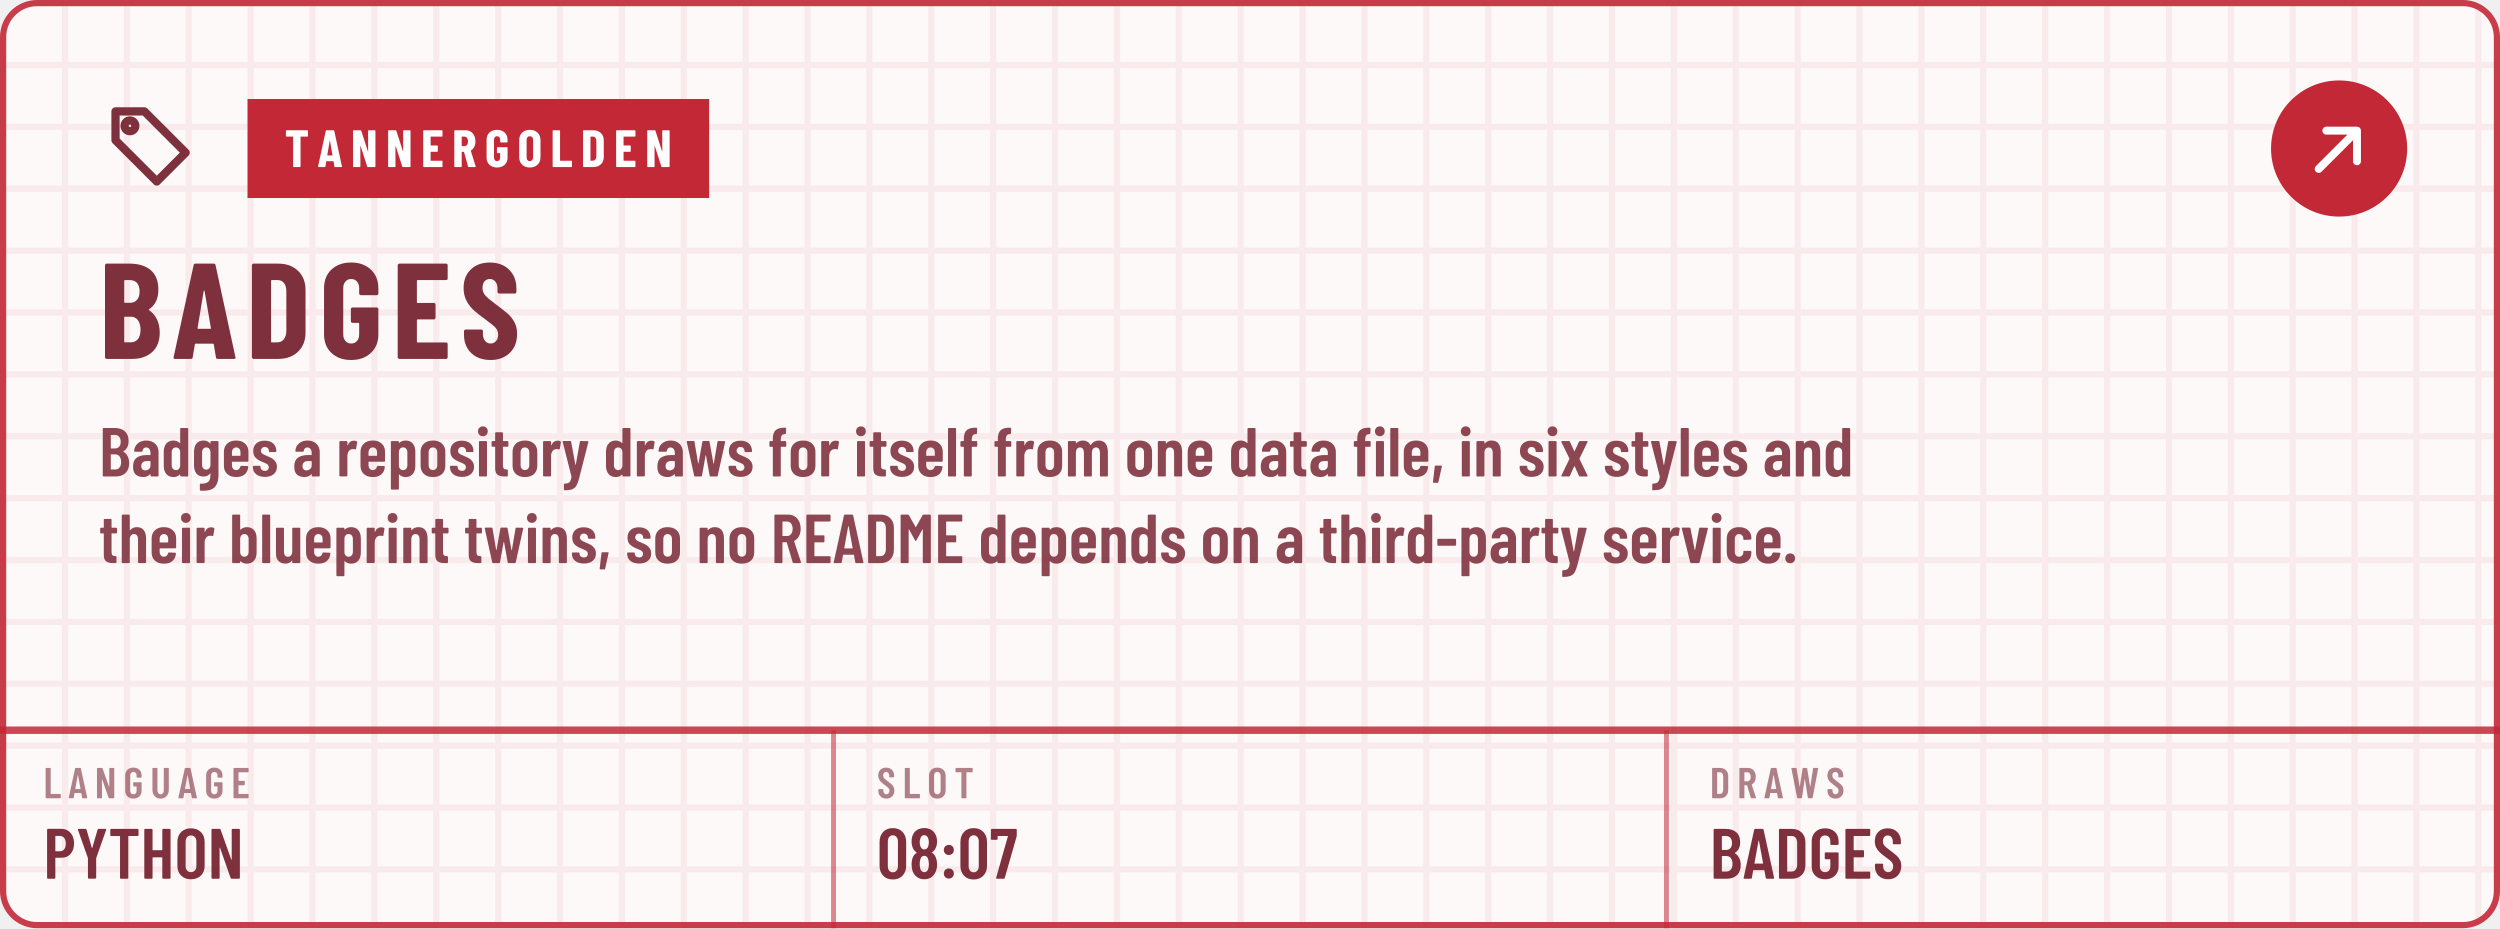
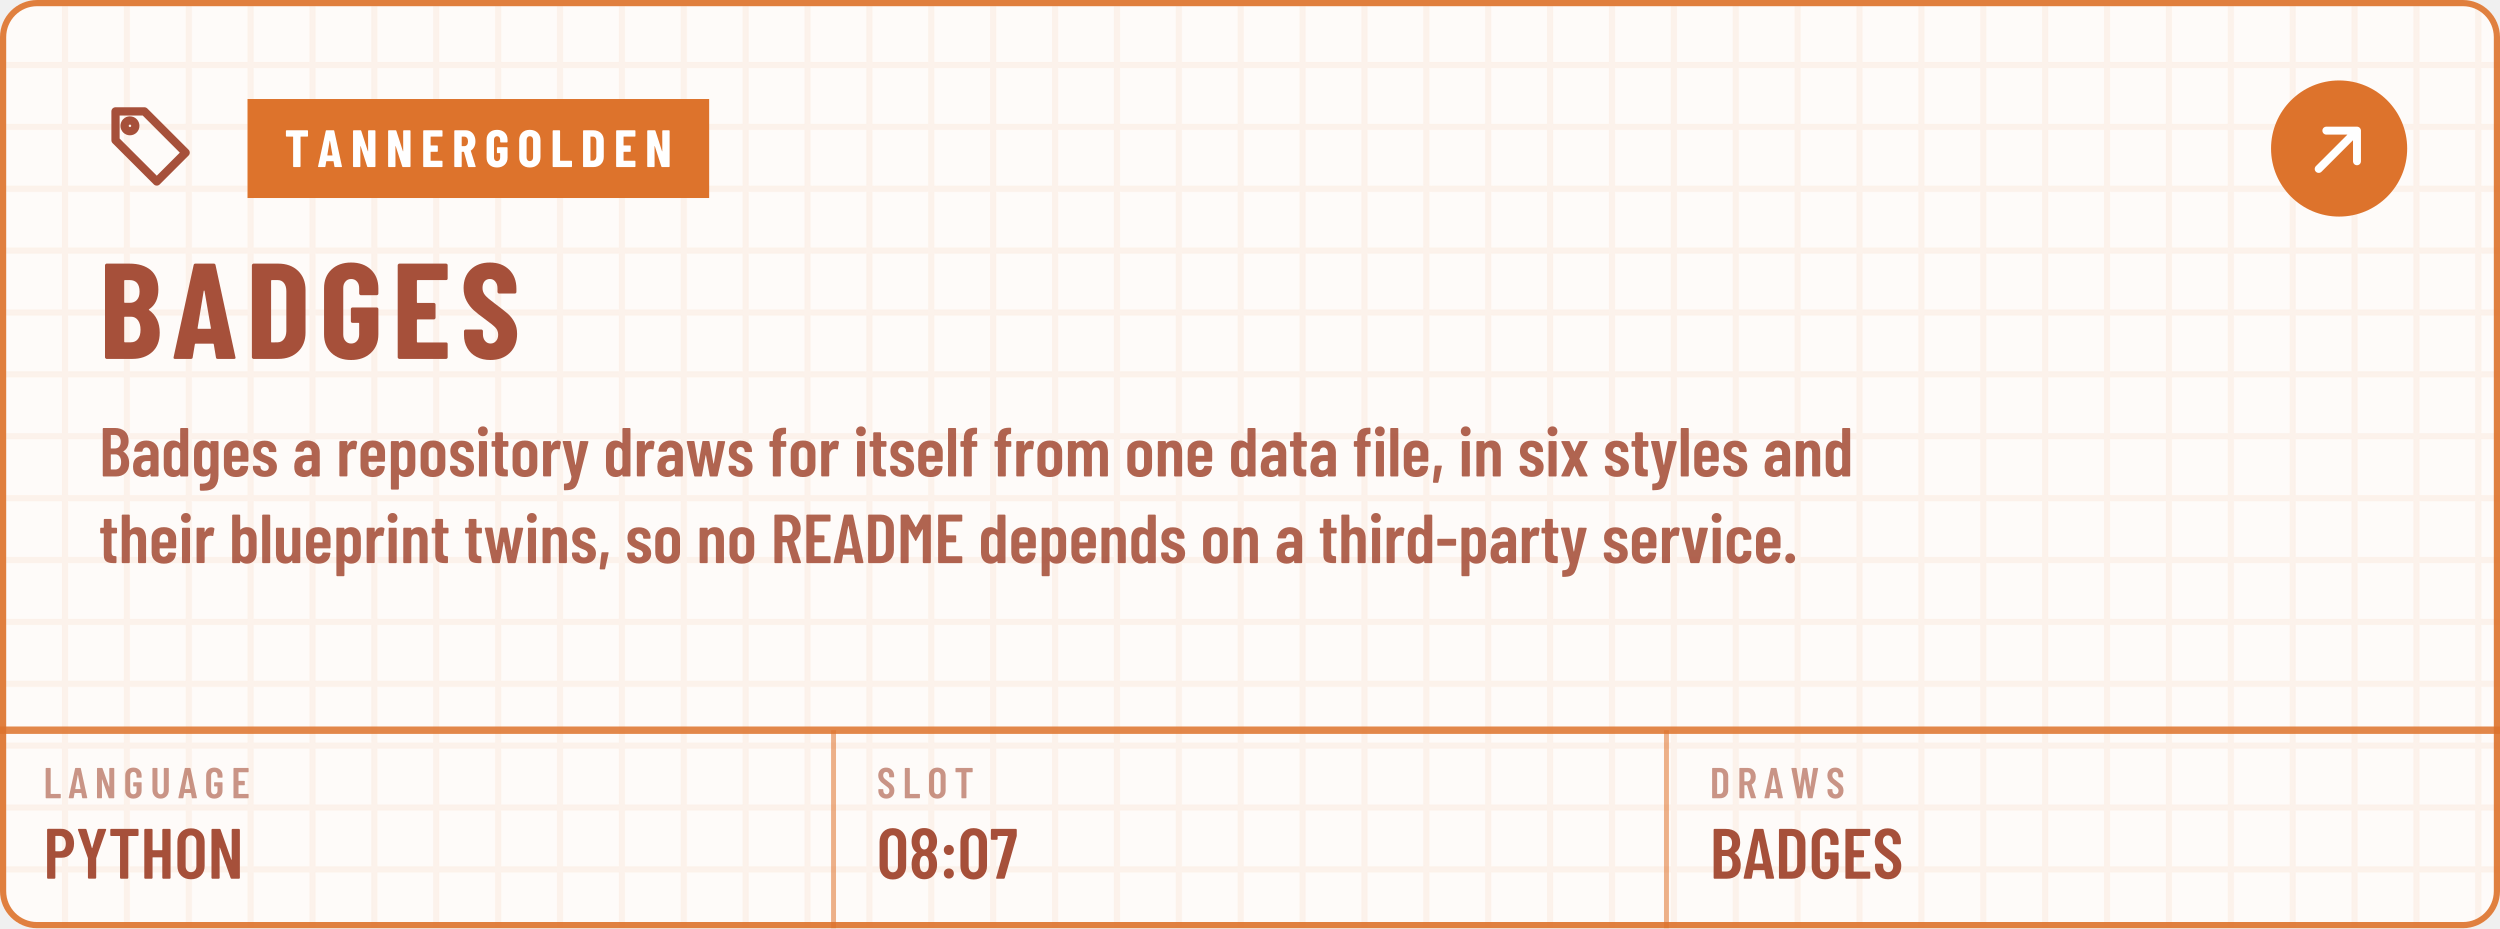
<svg xmlns="http://www.w3.org/2000/svg" width="404" height="150" viewBox="0 0 404 150" role="img" aria-labelledby="t d">
  <defs>
    <pattern id="kp1" width="10" height="10" patternUnits="userSpaceOnUse">
-       <path d="M10 .5H.5V10" fill="none" stroke="#C32837" stroke-opacity="0.07" />
+       <path d="M10 .5H.5V10" fill="none" stroke="#DD732C" stroke-opacity="0.07" />
    </pattern>
    <path id="m44" d="M33 -78 59 146Q60 157 71 157H151Q164 157 161 144L112 -80Q110 -91 99 -91H45Q39 -91 36 -88Q32 -84 33 -78Z" />
    <path id="m45" d="M27 263V339Q27 344 30 348Q34 351 39 351H286Q291 351 294 348Q298 344 298 339V263Q298 258 294 254Q291 251 286 251H39Q34 251 30 254Q27 258 27 263Z" />
    <path id="m46" d="M35 69Q35 100 55 120Q75 140 106 140Q137 140 156 120Q176 100 176 69Q176 38 156 18Q136 -2 106 -2Q75 -2 55 18Q35 38 35 69Z" />
    <path id="m48" d="M38 183V517Q38 604 89 658Q140 711 224 711Q309 711 360 658Q412 604 412 517V183Q412 96 360 42Q309 -11 224 -11Q140 -11 89 42Q38 96 38 183ZM296 176V524Q296 563 276 586Q257 610 224 610Q192 610 173 586Q154 563 154 524V176Q154 137 173 114Q192 90 224 90Q257 90 276 114Q296 137 296 176Z" />
    <path id="m55" d="M90 13 255 594Q257 600 251 600H116Q111 600 111 595V559Q111 554 108 550Q104 547 99 547H28Q23 547 20 550Q16 554 16 559L17 688Q17 693 20 696Q24 700 29 700H368Q373 700 376 696Q380 693 380 688V607Q380 603 378 593L211 10Q208 0 197 0H100Q87 0 90 13Z" />
    <path id="m56" d="M325 364Q358 345 375 306Q396 259 396 200Q396 147 380 107Q360 53 318 22Q275 -8 216 -8Q158 -8 116 22Q73 52 53 106Q38 148 38 200Q38 259 56 301Q71 341 109 363Q113 366 109 369Q76 390 58 427Q38 470 38 523Q38 581 58 620Q78 664 120 688Q161 712 216 712Q270 712 312 688Q353 665 374 621Q396 579 396 523Q396 471 376 429Q358 392 325 371Q319 367 325 364ZM159 559Q152 541 152 513Q152 483 162 456Q169 435 183 423Q197 411 216 411Q237 411 252 424Q266 436 273 459Q281 483 281 513Q281 547 271 568Q264 589 250 600Q236 612 216 612Q198 612 184 602Q171 591 164 573ZM281 206Q281 244 272 271Q266 295 252 308Q237 322 216 322Q195 322 180 308Q166 294 160 268Q152 242 152 208Q152 177 158 151Q163 123 178 108Q194 92 216 92Q239 92 255 108Q271 124 276 153Q281 180 281 206Z" />
    <path id="m58" d="M57 404Q57 435 77 455Q97 475 128 475Q159 475 178 455Q198 435 198 404Q198 373 178 353Q158 333 128 333Q97 333 77 353Q57 373 57 404ZM57 73Q57 104 77 124Q97 144 128 144Q159 144 178 124Q198 104 198 73Q198 42 178 22Q158 2 128 2Q97 2 77 22Q57 42 57 73Z" />
    <path id="m65" d="M325 11 306 116Q306 121 300 121H154Q148 121 148 116L129 11Q128 0 116 0H25Q11 0 14 13L162 689Q164 700 175 700H281Q292 700 294 689L442 13V9Q442 0 431 0H338Q326 0 325 11ZM171 212H282Q288 212 287 217L229 533Q228 536 226 536Q224 536 223 533L166 217Q165 212 171 212Z" />
    <path id="m66" d="M242 0H66Q61 0 58 4Q54 7 54 12V688Q54 693 58 696Q61 700 66 700H224Q319 700 373 652Q427 604 427 512Q427 409 354 365Q349 362 352 359Q391 334 413 292Q435 250 435 192Q435 100 382 50Q328 0 242 0ZM170 595V409Q170 404 175 404H226Q267 404 290 429Q313 454 313 500Q313 548 290 574Q267 600 226 600H175Q170 600 170 595ZM319 208Q319 260 296 290Q273 319 233 319H175Q170 319 170 314V106Q170 101 175 101H233Q273 101 296 129Q319 157 319 208Z" />
    <path id="m68" d="M54 12V688Q54 693 58 696Q61 700 66 700H237Q323 700 374 648Q426 596 426 509V191Q426 104 374 52Q323 0 237 0H66Q61 0 58 4Q54 7 54 12ZM175 100 235 101Q268 101 288 128Q309 154 310 198V502Q310 547 290 574Q269 600 234 600H175Q170 600 170 595V105Q170 100 175 100Z" />
    <path id="m69" d="M391 600H175Q170 600 170 595V406Q170 401 175 401H303Q308 401 312 398Q315 394 315 389V312Q315 307 312 304Q308 300 303 300H175Q170 300 170 295V105Q170 100 175 100H391Q396 100 400 96Q403 93 403 88V12Q403 7 400 4Q396 0 391 0H66Q61 0 58 4Q54 7 54 12V688Q54 693 58 696Q61 700 66 700H391Q396 700 400 696Q403 693 403 688V612Q403 607 400 604Q396 600 391 600Z" />
    <path id="m71" d="M42 173V527Q42 609 94 658Q145 708 230 708Q315 708 368 658Q420 609 420 526V487Q420 482 416 478Q413 475 408 475H316Q311 475 308 478Q304 482 304 487V528Q304 564 284 586Q263 608 230 608Q197 608 177 586Q157 564 157 528V172Q157 136 177 114Q197 92 230 92Q263 92 284 114Q304 136 304 172V268Q304 273 299 273H238Q233 273 230 276Q226 280 226 285V358Q226 363 230 366Q233 370 238 370H408Q413 370 416 366Q420 363 420 358V173Q420 91 368 42Q315 -8 230 -8Q145 -8 94 42Q42 91 42 173Z" />
    <path id="m72" d="M319 700H411Q416 700 420 696Q423 693 423 688V12Q423 7 420 4Q416 0 411 0H319Q314 0 310 4Q307 7 307 12V295Q307 300 302 300H175Q170 300 170 295V12Q170 7 166 4Q163 0 158 0H66Q61 0 58 4Q54 7 54 12V688Q54 693 58 696Q61 700 66 700H158Q163 700 166 696Q170 693 170 688V406Q170 401 175 401H302Q307 401 307 406V688Q307 693 310 696Q314 700 319 700Z" />
    <path id="m76" d="M54 12V688Q54 693 58 696Q61 700 66 700H158Q163 700 166 696Q170 693 170 688V105Q170 100 175 100H391Q396 100 400 96Q403 93 403 88V12Q403 7 400 4Q396 0 391 0H66Q61 0 58 4Q54 7 54 12Z" />
    <path id="m77" d="M383 700H475Q480 700 484 696Q487 693 487 688V12Q487 7 484 4Q480 0 475 0H383Q378 0 374 4Q371 7 371 12V484Q371 488 369 488Q367 488 365 485L278 327Q273 319 269 319Q265 319 260 327L173 485Q171 488 169 488Q167 488 167 484V12Q167 7 164 4Q160 0 155 0H63Q58 0 54 4Q51 7 51 12V688Q51 693 54 696Q58 700 63 700H155Q165 700 170 692L267 521Q270 517 273 521L368 692Q373 700 383 700Z" />
    <path id="m78" d="M350 700H441Q446 700 450 696Q453 693 453 688V12Q453 7 450 4Q446 0 441 0H336Q326 0 323 10L174 434Q173 437 170 436Q168 436 168 433L169 12Q169 7 166 4Q162 0 157 0H66Q61 0 58 4Q54 7 54 12V688Q54 693 58 696Q61 700 66 700H169Q179 700 182 690L332 269Q333 266 336 266Q338 267 338 270V688Q338 693 342 696Q345 700 350 700Z" />
    <path id="m79" d="M42 182V518Q42 604 94 656Q147 708 233 708Q319 708 372 656Q425 604 425 518V182Q425 96 372 44Q319 -8 233 -8Q147 -8 94 44Q42 96 42 182ZM309 177V523Q309 561 288 584Q267 608 233 608Q199 608 178 584Q158 561 158 523V177Q158 139 178 116Q199 92 233 92Q267 92 288 116Q309 139 309 177Z" />
    <path id="m80" d="M432 495Q432 405 384 350Q337 295 259 295H174Q169 295 169 290V12Q169 7 166 4Q162 0 157 0H65Q60 0 56 4Q53 7 53 12V689Q53 694 56 698Q60 701 65 701H253Q306 701 346 675Q387 649 410 602Q432 555 432 495ZM316 492Q316 542 294 572Q271 601 234 601H174Q169 601 169 596V391Q169 386 174 386H234Q271 386 294 414Q316 443 316 492Z" />
    <path id="m82" d="M318 10 233 297Q231 301 228 301H175Q170 301 170 296V12Q170 7 166 4Q163 0 158 0H66Q61 0 58 4Q54 7 54 12V688Q54 693 58 696Q61 700 66 700H254Q307 700 348 674Q388 649 410 602Q433 556 433 496Q433 434 409 389Q385 344 342 321Q338 320 339 315L437 14Q438 12 438 9Q438 0 427 0H331Q321 0 318 10ZM170 595V396Q170 391 175 391H236Q272 391 294 419Q317 447 317 495Q317 543 294 572Q272 600 236 600H175Q170 600 170 595Z" />
    <path id="m83" d="M34 173V199Q34 204 38 208Q41 211 46 211H137Q142 211 146 208Q149 204 149 199V179Q149 140 168 116Q188 92 219 92Q250 92 270 114Q290 137 290 174Q290 200 279 219Q268 238 248 255Q228 272 184 304Q134 340 104 368Q73 396 52 436Q32 475 32 527Q32 610 82 659Q132 708 214 708Q297 708 348 656Q399 605 399 520V496Q399 491 396 488Q392 484 387 484H297Q292 484 288 488Q285 491 285 496V522Q285 561 266 584Q246 608 214 608Q184 608 165 586Q146 565 146 527Q146 491 166 466Q187 441 247 397Q308 352 339 324Q370 295 387 261Q404 227 404 180Q404 95 353 44Q302 -8 219 -8Q136 -8 85 42Q34 92 34 173Z" />
    <path id="m84" d="M425 688V612Q425 607 422 604Q418 600 413 600H286Q281 600 281 595V12Q281 7 278 4Q274 0 269 0H177Q172 0 168 4Q165 7 165 12V595Q165 600 160 600H40Q35 600 32 604Q28 607 28 612V688Q28 693 32 696Q35 700 40 700H413Q418 700 422 696Q425 693 425 688Z" />
    <path id="m85" d="M50 194V688Q50 693 54 696Q57 700 62 700H154Q159 700 162 696Q166 693 166 688V182Q166 142 186 117Q206 92 239 92Q272 92 292 117Q312 142 312 182V688Q312 693 316 696Q319 700 324 700H416Q421 700 424 696Q428 693 428 688V194Q428 103 376 48Q324 -8 239 -8Q153 -8 102 48Q50 103 50 194Z" />
    <path id="m87" d="M157 11 24 687 23 691Q23 700 34 700H130Q142 700 143 689L213 272Q214 269 216 269Q218 269 219 272L282 689Q283 700 295 700H375Q387 700 388 689L456 272Q457 269 459 269Q461 269 462 272L525 689Q526 700 538 700H631Q644 700 642 687L515 11Q514 0 502 0H417Q405 0 404 11L337 436Q336 440 334 440Q332 440 331 436L269 11Q268 0 256 0H170Q158 0 157 11Z" />
    <path id="m89" d="M170 13V286L169 292L30 686Q29 688 29 691Q29 700 40 700H136Q147 700 150 690L225 433Q226 430 228 430Q230 430 231 433L306 690Q309 700 320 700H416Q422 700 425 696Q428 693 426 686L287 292L286 286V13Q286 8 282 4Q279 1 274 1H182Q177 1 174 4Q170 8 170 13Z" />
    <path id="m97" d="M397 352V12Q397 7 394 4Q390 0 385 0H293Q288 0 284 4Q281 7 281 12V31Q281 34 279 35Q277 36 275 33Q240 -8 173 -8Q116 -8 72 24Q29 57 29 143Q29 233 82 271Q134 309 224 309H276Q281 309 281 314V340Q281 376 263 398Q245 419 218 419Q197 419 183 406Q169 392 166 369Q165 357 153 357H56Q44 357 45 369Q50 437 98 478Q147 519 220 519Q299 519 348 473Q397 427 397 352ZM281 160V217Q281 222 276 222H224Q190 222 169 204Q148 185 148 150Q148 119 164 104Q180 88 205 88Q235 88 258 107Q281 126 281 160Z" />
    <path id="m98" d="M399 357V154Q399 80 362 36Q325 -8 258 -8Q204 -8 168 27Q166 29 164 28Q162 27 162 24V12Q162 7 158 4Q155 0 150 0H58Q53 0 50 4Q46 7 46 12V688Q46 693 50 696Q53 700 58 700H150Q155 700 158 696Q162 693 162 688V486Q162 483 164 482Q167 482 170 486Q189 503 212 511Q236 519 258 519Q324 519 362 476Q399 433 399 357ZM222 419Q198 419 182 404Q166 388 162 362V149Q166 123 182 108Q198 92 222 92Q250 92 267 112Q284 131 284 163V348Q284 380 267 400Q250 419 222 419Z" />
    <path id="m99" d="M38 155V357Q38 430 86 474Q133 519 215 519Q297 519 345 476Q393 432 393 365V351Q393 346 390 342Q386 339 381 339L289 335Q277 335 277 347V357Q277 382 260 400Q242 419 215 419Q188 419 171 399Q154 379 154 348V163Q154 132 171 112Q188 92 215 92Q242 92 260 110Q277 129 277 155V165Q277 170 280 174Q284 177 289 177L381 176Q386 176 390 172Q393 169 393 164V146Q393 77 345 34Q297 -8 215 -8Q133 -8 86 36Q38 80 38 155Z" />
    <path id="m100" d="M287 700H379Q384 700 388 696Q391 693 391 688V12Q391 7 388 4Q384 0 379 0H287Q282 0 278 4Q275 7 275 12V24Q275 27 273 28Q271 29 269 27Q233 -8 179 -8Q112 -8 75 36Q38 80 38 154V357Q38 433 76 476Q113 519 179 519Q202 519 226 510Q250 502 269 483Q271 481 273 482Q275 483 275 486V688Q275 693 278 696Q282 700 287 700ZM275 149V362Q271 388 255 404Q239 419 215 419Q187 419 170 400Q153 380 153 348V163Q153 131 170 112Q187 92 215 92Q239 92 255 108Q271 123 275 149Z" />
    <path id="m101" d="M380 213H159Q154 213 154 208V163Q154 132 171 112Q188 92 215 92Q238 92 254 106Q271 121 276 144Q279 154 289 154L378 150Q383 150 386 146Q390 143 389 137Q382 67 338 30Q294 -8 215 -8Q133 -8 86 36Q38 79 38 154V357Q38 430 86 474Q133 519 215 519Q297 519 344 474Q392 430 392 357V225Q392 220 388 216Q385 213 380 213ZM154 348V303Q154 298 159 298H272Q277 298 277 303V348Q277 380 260 400Q243 419 215 419Q188 419 171 399Q154 379 154 348Z" />
    <path id="m102" d="M265 499V440Q265 435 262 432Q258 428 253 428H191Q186 428 186 423V12Q186 7 182 4Q179 0 174 0H83Q78 0 74 4Q71 7 71 12V423Q71 428 66 428H34Q29 428 26 432Q22 435 22 440V499Q22 504 26 508Q29 511 34 511H66Q71 511 71 516V541Q71 631 112 668Q153 705 243 704H251Q256 704 260 700Q263 697 263 692L261 624Q261 619 258 616Q254 612 249 612H244Q214 611 200 592Q186 574 186 536V516Q186 511 191 511H253Q258 511 262 508Q265 504 265 499Z" />
    <path id="m103" d="M287 511H379Q384 511 388 508Q391 504 391 499V19Q391 -89 342 -148Q293 -206 167 -206Q145 -206 134 -205Q122 -204 122 -192V-115Q122 -102 135 -104Q192 -105 222 -90Q253 -75 264 -46Q275 -17 275 30V41Q275 44 273 44Q271 45 269 42Q236 -1 175 -1Q108 -1 73 42Q38 86 38 161V357Q38 434 74 476Q109 519 175 519Q236 519 269 476Q271 473 273 474Q275 474 275 477V499Q275 504 278 508Q282 511 287 511ZM275 169V348Q275 380 258 400Q242 419 215 419Q188 419 171 399Q154 379 154 348V169Q154 138 171 118Q188 99 215 99Q242 99 258 118Q275 138 275 169Z" />
    <path id="m104" d="M397 352V12Q397 7 394 4Q390 0 385 0H293Q288 0 284 4Q281 7 281 12V343Q281 379 266 399Q251 419 223 419Q194 419 178 398Q162 377 162 340V12Q162 7 158 4Q155 0 150 0H58Q53 0 50 4Q46 7 46 12V688Q46 693 50 696Q53 700 58 700H150Q155 700 158 696Q162 693 162 688V479Q162 476 164 476Q167 475 170 479Q204 519 265 519Q330 519 364 476Q397 432 397 352Z" />
    <path id="m105" d="M36 652Q36 683 56 703Q76 723 107 723Q138 723 158 703Q177 683 177 652Q177 621 157 601Q137 581 107 581Q76 581 56 601Q36 621 36 652ZM50 12V499Q50 504 54 508Q57 511 62 511H154Q159 511 162 508Q166 504 166 499V12Q166 7 162 4Q159 0 154 0H62Q57 0 54 4Q50 7 50 12Z" />
    <path id="m108" d="M42 12V688Q42 693 46 696Q49 700 54 700H146Q151 700 154 696Q158 693 158 688V12Q158 7 154 4Q151 0 146 0H54Q49 0 46 4Q42 7 42 12Z" />
    <path id="m109" d="M623 347V12Q623 7 620 4Q616 0 611 0H520Q515 0 512 4Q508 7 508 12V339Q508 377 493 398Q478 419 452 419Q424 419 408 398Q392 377 392 340V12Q392 7 388 4Q385 0 380 0H289Q284 0 280 4Q277 7 277 12V339Q277 377 262 398Q246 419 221 419Q193 419 177 398Q161 377 161 340V12Q161 7 158 4Q154 0 149 0H58Q53 0 50 4Q46 7 46 12V499Q46 504 50 508Q53 511 58 511H149Q154 511 158 508Q161 504 161 499V483Q161 480 163 479Q165 478 167 481Q187 501 212 510Q237 519 261 519Q335 519 370 456Q373 452 379 459Q399 491 430 505Q460 519 491 519Q556 519 590 474Q623 428 623 347Z" />
    <path id="m110" d="M397 352V12Q397 7 394 4Q390 0 385 0H293Q288 0 284 4Q281 7 281 12V343Q281 379 266 399Q251 419 223 419Q194 419 178 398Q162 377 162 340V12Q162 7 158 4Q155 0 150 0H58Q53 0 50 4Q46 7 46 12V499Q46 504 50 508Q53 511 58 511H150Q155 511 158 508Q162 504 162 499V479Q162 476 164 476Q167 475 170 479Q204 519 265 519Q330 519 364 476Q397 432 397 352Z" />
    <path id="m111" d="M38 155V356Q38 430 86 474Q134 519 216 519Q299 519 347 474Q395 430 395 356V155Q395 80 348 36Q300 -8 216 -8Q133 -8 86 36Q38 80 38 155ZM279 164V348Q279 379 262 399Q244 419 216 419Q188 419 171 400Q154 380 154 348V164Q154 132 171 112Q188 93 216 93Q244 93 262 112Q279 132 279 164Z" />
    <path id="m112" d="M403 357V155Q403 78 366 35Q329 -8 262 -8Q239 -8 215 0Q191 9 172 28Q170 30 168 29Q166 28 166 25V-177Q166 -182 162 -186Q159 -189 154 -189H62Q57 -189 54 -186Q50 -182 50 -177V499Q50 504 54 508Q57 511 62 511H154Q159 511 162 508Q166 504 166 499V487Q166 484 168 484Q171 483 174 487Q209 519 262 519Q329 519 366 476Q403 432 403 357ZM226 420Q199 420 182 400Q166 380 166 348V163Q166 131 182 112Q199 92 226 92Q254 92 271 112Q288 131 288 163V348Q288 380 271 400Q254 420 226 420Z" />
    <path id="m114" d="M297 507Q305 502 303 492L287 399Q286 387 273 392Q259 396 247 396Q235 396 225 393Q197 389 180 362Q162 334 162 296V13Q162 8 158 4Q155 1 150 1H58Q53 1 50 4Q46 8 46 13V499Q46 504 50 508Q53 511 58 511H150Q155 511 158 508Q162 504 162 499V453Q162 449 164 448Q166 448 167 452Q194 517 255 517Q282 517 297 507Z" />
    <path id="m115" d="M30 135V142Q30 147 34 150Q37 154 42 154H128Q133 154 136 150Q140 147 140 142V137Q140 113 158 97Q177 81 204 81Q230 81 245 96Q260 111 260 134Q260 154 247 168Q234 181 219 188Q204 195 165 211Q108 233 72 267Q35 301 35 368Q35 438 80 478Q124 517 200 517Q278 517 324 476Q369 434 369 364Q369 359 366 356Q362 352 357 352H273Q268 352 264 356Q261 359 261 364V370Q261 394 244 410Q228 426 203 426Q177 426 162 410Q146 393 146 370Q146 351 158 338Q170 325 185 318Q200 310 235 295Q277 278 306 262Q334 245 356 214Q377 184 377 139Q377 72 330 33Q283 -6 203 -6Q124 -6 77 32Q30 70 30 135Z" />
    <path id="m116" d="M248 429H186Q181 429 181 424V162Q181 127 194 114Q207 100 233 101H240Q245 101 248 98Q252 94 252 89V12Q252 7 248 4Q245 0 240 0H206Q138 0 104 25Q69 50 69 119V424Q69 429 64 429H29Q24 429 20 432Q17 436 17 441V499Q17 504 20 508Q24 511 29 511H64Q69 511 69 516V626Q69 631 72 634Q76 638 81 638H169Q174 638 178 634Q181 631 181 626V516Q181 511 186 511H248Q253 511 256 508Q260 504 260 499V441Q260 436 256 432Q253 429 248 429Z" />
    <path id="m117" d="M289 511H381Q386 511 390 508Q393 504 393 499V12Q393 7 390 4Q386 0 381 0H289Q284 0 280 4Q277 7 277 12V34Q277 37 275 38Q273 39 271 36Q242 -7 178 -7Q117 -7 80 30Q42 66 42 142V499Q42 504 46 508Q49 511 54 511H146Q151 511 154 508Q158 504 158 499V167Q158 92 216 92Q245 92 261 114Q277 135 277 172V499Q277 504 280 508Q284 511 289 511Z" />
    <path id="m118" d="M141 10 19 499V503Q19 512 30 512H132Q144 512 145 501L205 190Q206 187 208 187Q210 187 211 190L270 501Q271 512 283 512L385 510Q399 510 396 497L275 10Q272 0 261 0H155Q144 0 141 10Z" />
    <path id="m119" d="M126 11 19 499V503Q19 512 30 512H118Q130 512 131 501L183 190Q184 187 186 187Q188 187 189 190L244 501Q245 512 257 512H335Q347 512 348 501L404 189Q405 186 407 186Q409 186 410 189L463 501Q464 512 476 512L563 510Q576 510 573 497L466 11Q464 0 453 0H363Q351 0 350 11L297 303Q296 306 294 306Q292 306 291 303L239 11Q238 0 226 0H139Q128 0 126 11Z" />
    <path id="m120" d="M20 14 136 253Q137 256 136 259L20 497Q18 501 18 503Q18 511 29 511H129Q139 511 143 502L205 366Q208 360 211 366L274 502Q278 511 288 511H388Q395 511 398 508Q400 504 397 497L281 259Q280 256 281 253L397 14Q399 10 399 8Q399 0 388 0H288Q278 0 274 9L211 148Q208 154 205 147L143 9Q139 0 129 0H29Q22 0 20 4Q17 7 20 14Z" />
    <path id="m121" d="M34 -187V-115Q34 -110 37 -106Q40 -103 44 -103Q77 -102 96 -94Q115 -87 126 -66Q138 -44 143 -3L142 3L16 499V503Q16 512 27 512H125Q137 512 138 501L199 170Q200 167 202 167Q204 167 205 170L264 501Q265 512 277 512L376 510Q390 510 387 497L253 -28Q234 -99 213 -134Q192 -169 154 -184Q116 -199 45 -199H40Q38 -199 36 -196Q34 -192 34 -187Z" />
    <path id="n65" d="M325 11 309 107Q309 112 303 112H176Q170 112 170 107L154 11Q153 0 141 0H24Q11 0 14 13L161 689Q163 700 174 700H309Q320 700 322 689L468 13L469 9Q469 0 458 0H338Q326 0 325 11ZM194 221H284Q289 221 288 226L241 499Q240 502 238 502Q236 502 235 499L190 226Q190 221 194 221Z" />
    <path id="n66" d="M245 0H56Q51 0 48 4Q44 7 44 12V688Q44 693 48 696Q51 700 56 700H223Q323 700 380 652Q436 604 436 509Q436 410 368 365Q364 362 367 359Q446 303 446 193Q446 100 390 50Q334 0 245 0ZM185 574V417Q185 412 190 412H226Q260 412 279 434Q298 455 298 494Q298 535 280 557Q261 579 226 579H190Q185 579 185 574ZM305 214Q305 258 286 284Q267 310 235 310H190Q185 310 185 305V127Q185 122 190 122H234Q267 122 286 146Q305 170 305 214Z" />
    <path id="n68" d="M44 12V688Q44 693 48 696Q51 700 56 700H237Q328 700 383 647Q438 594 438 506V194Q438 106 383 53Q328 0 237 0H56Q51 0 48 4Q44 7 44 12ZM190 121 235 122Q262 123 279 145Q296 167 297 203V497Q297 535 280 557Q263 579 234 579H190Q185 579 185 574V126Q185 121 190 121Z" />
    <path id="n69" d="M399 579H190Q185 579 185 574V416Q185 411 190 411H310Q315 411 318 408Q322 404 322 399V302Q322 297 318 294Q315 290 310 290H190Q185 290 185 285V126Q185 121 190 121H399Q404 121 408 118Q411 114 411 109V12Q411 7 408 4Q404 0 399 0H56Q51 0 48 4Q44 7 44 12V688Q44 693 48 696Q51 700 56 700H399Q404 700 408 696Q411 693 411 688V591Q411 586 408 582Q404 579 399 579Z" />
    <path id="n71" d="M34 181V519Q34 605 88 656Q143 708 233 708Q323 708 378 656Q433 604 433 518V480Q433 475 430 472Q426 468 421 468H304Q299 468 296 472Q292 475 292 480V520Q292 550 276 568Q260 587 233 587Q207 587 191 568Q175 550 175 520V180Q175 150 191 132Q207 113 233 113Q260 113 276 132Q292 150 292 180V260Q292 265 287 265H243Q238 265 234 268Q231 272 231 277V366Q231 371 234 374Q238 378 243 378H421Q426 378 430 374Q433 371 433 366V181Q433 95 378 44Q323 -8 233 -8Q143 -8 88 44Q34 95 34 181Z" />
    <path id="n76" d="M44 12V688Q44 693 48 696Q51 700 56 700H173Q178 700 182 696Q185 693 185 688V126Q185 121 190 121H400Q405 121 408 118Q412 114 412 109V12Q412 7 408 4Q405 0 400 0H56Q51 0 48 4Q44 7 44 12Z" />
    <path id="n78" d="M342 700H458Q463 700 466 696Q470 693 470 688V12Q470 7 466 4Q463 0 458 0H326Q316 0 313 10L189 397Q188 400 186 400Q183 399 183 396L184 12Q184 7 180 4Q177 0 172 0H56Q51 0 48 4Q44 7 44 12V688Q44 693 48 696Q51 700 56 700H187Q197 700 200 690L325 303Q326 300 328 300Q331 301 331 304L330 688Q330 693 334 696Q337 700 342 700Z" />
    <path id="n79" d="M34 190V510Q34 600 89 654Q144 708 236 708Q328 708 384 654Q439 600 439 510V190Q439 100 384 46Q328 -8 236 -8Q144 -8 89 46Q34 100 34 190ZM298 184V516Q298 548 281 568Q264 587 236 587Q208 587 192 568Q175 548 175 516V184Q175 152 192 132Q208 113 236 113Q264 113 281 132Q298 152 298 184Z" />
    <path id="n82" d="M306 10 229 286Q227 290 224 290H190Q185 290 185 285V12Q185 7 182 4Q178 0 173 0H56Q51 0 48 4Q44 7 44 12V688Q44 693 48 696Q51 700 56 700H258Q313 700 356 674Q399 647 422 599Q446 551 446 489Q446 430 424 385Q401 340 361 315Q359 314 358 312Q357 311 358 309L450 14L451 10Q451 0 440 0H320Q309 0 306 10ZM185 574V403Q185 398 190 398H235Q266 398 286 422Q305 447 305 488Q305 530 286 554Q266 579 235 579H190Q185 579 185 574Z" />
    <path id="n83" d="M30 175V204Q30 209 34 212Q37 216 42 216H157Q162 216 166 212Q169 209 169 204V182Q169 151 185 132Q201 113 225 113Q249 113 265 131Q281 149 281 178Q281 208 261 230Q241 251 183 293Q133 329 102 357Q71 385 49 426Q27 467 27 521Q27 606 80 657Q133 708 220 708Q308 708 362 655Q415 602 415 516V492Q415 487 412 484Q408 480 403 480H288Q283 480 280 484Q276 487 276 492V519Q276 550 260 568Q245 587 220 587Q196 587 181 570Q166 552 166 521Q166 491 185 468Q204 445 260 404Q322 358 354 330Q385 301 402 266Q420 232 420 184Q420 96 366 44Q312 -8 224 -8Q166 -8 122 15Q78 38 54 80Q30 121 30 175Z" />
    <path id="n84" d="M444 688V591Q444 586 440 582Q437 579 432 579H307Q302 579 302 574V12Q302 7 298 4Q295 0 290 0H173Q168 0 164 4Q161 7 161 12V574Q161 579 156 579H36Q31 579 28 582Q24 586 24 591V688Q24 693 28 696Q31 700 36 700H432Q437 700 440 696Q444 693 444 688Z" />
  </defs>
  <rect width="404" height="150" rx="6" fill="#FFFFFF" />
-   <rect width="404" height="150" rx="6" fill="#C32837" fill-opacity=".03" />
+   <rect width="404" height="150" rx="6" fill="#DD732C" fill-opacity=".03" />
  <rect width="404" height="150" rx="6" fill="url(#kp1)" />
-   <g transform="translate(16 16) scale(0.6667)" fill="none" stroke="#7E303D" stroke-width="2" stroke-linecap="round" stroke-linejoin="round">
+   <g transform="translate(16 16) scale(0.6667)" fill="none" stroke="#A6503A" stroke-width="2" stroke-linecap="round" stroke-linejoin="round">
    <path d="M11 3H4v7l10 10 7-7z" />
    <circle cx="7.5" cy="6.5" r="1.3" />
  </g>
-   <rect x="40" y="16" width="74.6" height="16" fill="#C32837" />
+   <rect x="40" y="16" width="74.6" height="16" fill="#DD732C" />
  <g transform="translate(46 27) scale(0.0085 -0.0085)" fill="#FFFFFF">
    <use href="#n84" x="0" />
    <use href="#n65" x="621" />
    <use href="#n78" x="1256" />
    <use href="#n78" x="1923" />
    <use href="#n69" x="2590" />
    <use href="#n82" x="3181" />
    <use href="#n71" x="3805" />
    <use href="#n79" x="4425" />
    <use href="#n76" x="5051" />
    <use href="#n68" x="5629" />
    <use href="#n69" x="6258" />
    <use href="#n78" x="6849" />
  </g>
-   <g transform="translate(16 58) scale(0.022 -0.022)" fill="#7E303D">
+   <g transform="translate(16 58) scale(0.022 -0.022)" fill="#A6503A">
    <use href="#n66" x="0" />
    <use href="#n65" x="534" />
    <use href="#n68" x="1079" />
    <use href="#n71" x="1619" />
    <use href="#n69" x="2150" />
    <use href="#n83" x="2651" />
  </g>
-   <circle cx="378" cy="24" r="11" fill="#C32837" />
+   <circle cx="378" cy="24" r="11" fill="#DD732C" />
  <g transform="rotate(-45 378 24)">
    <g transform="translate(371 17) scale(0.5833)" fill="none" stroke="#FFFFFF" stroke-width="2.2" stroke-linecap="round" stroke-linejoin="round">
      <path d="M4 12h15M13 6l6 6-6 6" />
    </g>
  </g>
-   <g transform="translate(16 77) scale(0.0112 -0.0112)" fill="#7E303D" fill-opacity="0.88">
+   <g transform="translate(16 77) scale(0.0112 -0.0112)" fill="#A6503A" fill-opacity="0.88">
    <use href="#m66" x="0" />
    <use href="#m97" x="462" />
    <use href="#m100" x="896" />
    <use href="#m103" x="1333" />
    <use href="#m101" x="1764" />
    <use href="#m115" x="2190" />
    <use href="#m97" x="2788" />
    <use href="#m114" x="3422" />
    <use href="#m101" x="3735" />
    <use href="#m112" x="4161" />
    <use href="#m111" x="4602" />
    <use href="#m115" x="5034" />
    <use href="#m105" x="5432" />
    <use href="#m116" x="5647" />
    <use href="#m111" x="5929" />
    <use href="#m114" x="6361" />
    <use href="#m121" x="6674" />
    <use href="#m100" x="7277" />
    <use href="#m114" x="7714" />
    <use href="#m97" x="8027" />
    <use href="#m119" x="8461" />
    <use href="#m115" x="9053" />
    <use href="#m102" x="9651" />
    <use href="#m111" x="9942" />
    <use href="#m114" x="10374" />
    <use href="#m105" x="10887" />
    <use href="#m116" x="11102" />
    <use href="#m115" x="11384" />
    <use href="#m101" x="11782" />
    <use href="#m108" x="12208" />
    <use href="#m102" x="12407" />
    <use href="#m102" x="12898" />
    <use href="#m114" x="13189" />
    <use href="#m111" x="13502" />
    <use href="#m109" x="13934" />
    <use href="#m111" x="14799" />
    <use href="#m110" x="15231" />
    <use href="#m101" x="15670" />
    <use href="#m100" x="16296" />
    <use href="#m97" x="16733" />
    <use href="#m116" x="17167" />
    <use href="#m97" x="17449" />
    <use href="#m102" x="18083" />
    <use href="#m105" x="18374" />
    <use href="#m108" x="18589" />
    <use href="#m101" x="18788" />
    <use href="#m44" x="19214" />
    <use href="#m105" x="19613" />
    <use href="#m110" x="19828" />
    <use href="#m115" x="20467" />
    <use href="#m105" x="20865" />
    <use href="#m120" x="21080" />
    <use href="#m115" x="21697" />
    <use href="#m116" x="22095" />
    <use href="#m121" x="22377" />
    <use href="#m108" x="22780" />
    <use href="#m101" x="22979" />
    <use href="#m115" x="23405" />
    <use href="#m97" x="24003" />
    <use href="#m110" x="24437" />
    <use href="#m100" x="24876" />
  </g>
-   <g transform="translate(16 91) scale(0.0112 -0.0112)" fill="#7E303D" fill-opacity="0.88">
+   <g transform="translate(16 91) scale(0.0112 -0.0112)" fill="#A6503A" fill-opacity="0.88">
    <use href="#m116" x="0" />
    <use href="#m104" x="282" />
    <use href="#m101" x="721" />
    <use href="#m105" x="1147" />
    <use href="#m114" x="1362" />
    <use href="#m98" x="1875" />
    <use href="#m108" x="2312" />
    <use href="#m117" x="2511" />
    <use href="#m101" x="2949" />
    <use href="#m112" x="3375" />
    <use href="#m114" x="3816" />
    <use href="#m105" x="4129" />
    <use href="#m110" x="4344" />
    <use href="#m116" x="4783" />
    <use href="#m116" x="5265" />
    <use href="#m119" x="5547" />
    <use href="#m105" x="6139" />
    <use href="#m110" x="6354" />
    <use href="#m115" x="6793" />
    <use href="#m44" x="7191" />
    <use href="#m115" x="7590" />
    <use href="#m111" x="7988" />
    <use href="#m110" x="8620" />
    <use href="#m111" x="9059" />
    <use href="#m82" x="9691" />
    <use href="#m69" x="10152" />
    <use href="#m65" x="10587" />
    <use href="#m68" x="11043" />
    <use href="#m77" x="11515" />
    <use href="#m69" x="12053" />
    <use href="#m100" x="12688" />
    <use href="#m101" x="13125" />
    <use href="#m112" x="13551" />
    <use href="#m101" x="13992" />
    <use href="#m110" x="14418" />
    <use href="#m100" x="14857" />
    <use href="#m115" x="15294" />
    <use href="#m111" x="15892" />
    <use href="#m110" x="16324" />
    <use href="#m97" x="16963" />
    <use href="#m116" x="17597" />
    <use href="#m104" x="17879" />
    <use href="#m105" x="18318" />
    <use href="#m114" x="18533" />
    <use href="#m100" x="18846" />
    <use href="#m45" x="19283" />
    <use href="#m112" x="19608" />
    <use href="#m97" x="20049" />
    <use href="#m114" x="20483" />
    <use href="#m116" x="20796" />
    <use href="#m121" x="21078" />
    <use href="#m115" x="21681" />
    <use href="#m101" x="22079" />
    <use href="#m114" x="22505" />
    <use href="#m118" x="22818" />
    <use href="#m105" x="23233" />
    <use href="#m99" x="23448" />
    <use href="#m101" x="23870" />
    <use href="#m46" x="24296" />
  </g>
-   <path d="M0 118H404" stroke="#C32837" stroke-opacity="0.85" stroke-width="1.2" />
-   <g transform="translate(7 129) scale(0.007 -0.007)" fill="#7E303D" fill-opacity="0.6">
+   <path d="M0 118H404" stroke="#DD732C" stroke-opacity="0.85" stroke-width="1.2" />
+   <g transform="translate(7 129) scale(0.007 -0.007)" fill="#A6503A" fill-opacity="0.6">
    <use href="#m76" x="0" />
    <use href="#m65" x="572" />
    <use href="#m78" x="1185" />
    <use href="#m71" x="1849" />
    <use href="#m85" x="2469" />
    <use href="#m65" x="3104" />
    <use href="#m71" x="3717" />
    <use href="#m69" x="4336" />
  </g>
-   <g transform="translate(7 142) scale(0.0115 -0.0115)" fill="#7E303D">
+   <g transform="translate(7 142) scale(0.0115 -0.0115)" fill="#A6503A">
    <use href="#m80" x="0" />
    <use href="#m89" x="457" />
    <use href="#m84" x="913" />
    <use href="#m72" x="1365" />
    <use href="#m79" x="1842" />
    <use href="#m78" x="2309" />
  </g>
-   <g transform="translate(141.7 129) scale(0.007 -0.007)" fill="#7E303D" fill-opacity="0.6">
+   <g transform="translate(141.7 129) scale(0.007 -0.007)" fill="#A6503A" fill-opacity="0.6">
    <use href="#m83" x="0" />
    <use href="#m76" x="591" />
    <use href="#m79" x="1163" />
    <use href="#m84" x="1787" />
  </g>
-   <g transform="translate(141.7 142) scale(0.0115 -0.0115)" fill="#7E303D">
+   <g transform="translate(141.7 142) scale(0.0115 -0.0115)" fill="#A6503A">
    <use href="#m48" x="0" />
    <use href="#m56" x="450" />
    <use href="#m58" x="884" />
    <use href="#m48" x="1136" />
    <use href="#m55" x="1586" />
  </g>
-   <g transform="translate(276.3 129) scale(0.007 -0.007)" fill="#7E303D" fill-opacity="0.6">
+   <g transform="translate(276.3 129) scale(0.007 -0.007)" fill="#A6503A" fill-opacity="0.6">
    <use href="#m68" x="0" />
    <use href="#m82" x="629" />
    <use href="#m65" x="1247" />
    <use href="#m87" x="1860" />
    <use href="#m83" x="2683" />
  </g>
-   <g transform="translate(276.3 142) scale(0.0115 -0.0115)" fill="#7E303D">
+   <g transform="translate(276.3 142) scale(0.0115 -0.0115)" fill="#A6503A">
    <use href="#m66" x="0" />
    <use href="#m65" x="462" />
    <use href="#m68" x="918" />
    <use href="#m71" x="1390" />
    <use href="#m69" x="1852" />
    <use href="#m83" x="2287" />
  </g>
-   <path d="M134.7 118V150M269.3 118V150" stroke="#C32837" stroke-opacity="0.55" stroke-width=".8" />
-   <rect x=".5" y=".5" width="403" height="149" rx="5.5" fill="none" stroke="#C32837" stroke-opacity=".9" />
+   <path d="M134.7 118V150M269.3 118V150" stroke="#DD732C" stroke-opacity="0.55" stroke-width=".8" />
+   <rect x=".5" y=".5" width="403" height="149" rx="5.5" fill="none" stroke="#DD732C" stroke-opacity=".9" />
</svg>
